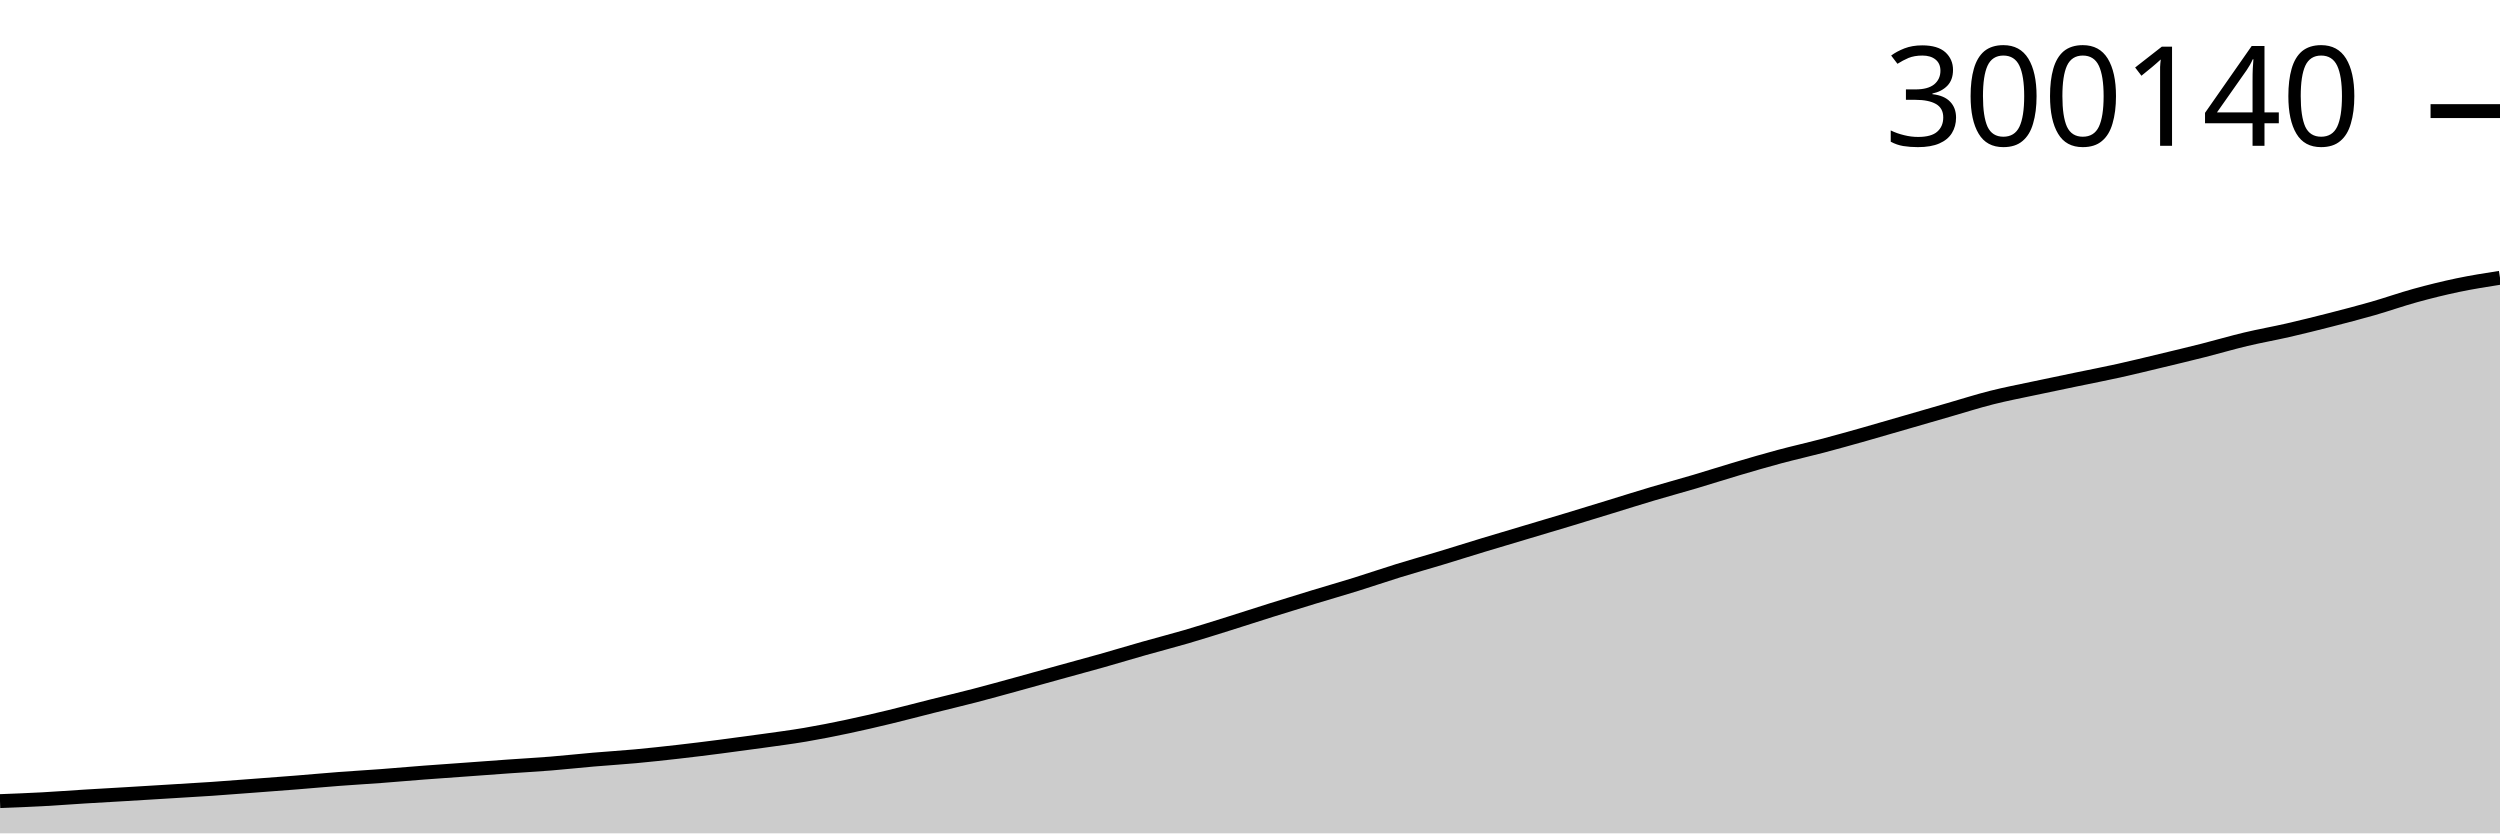
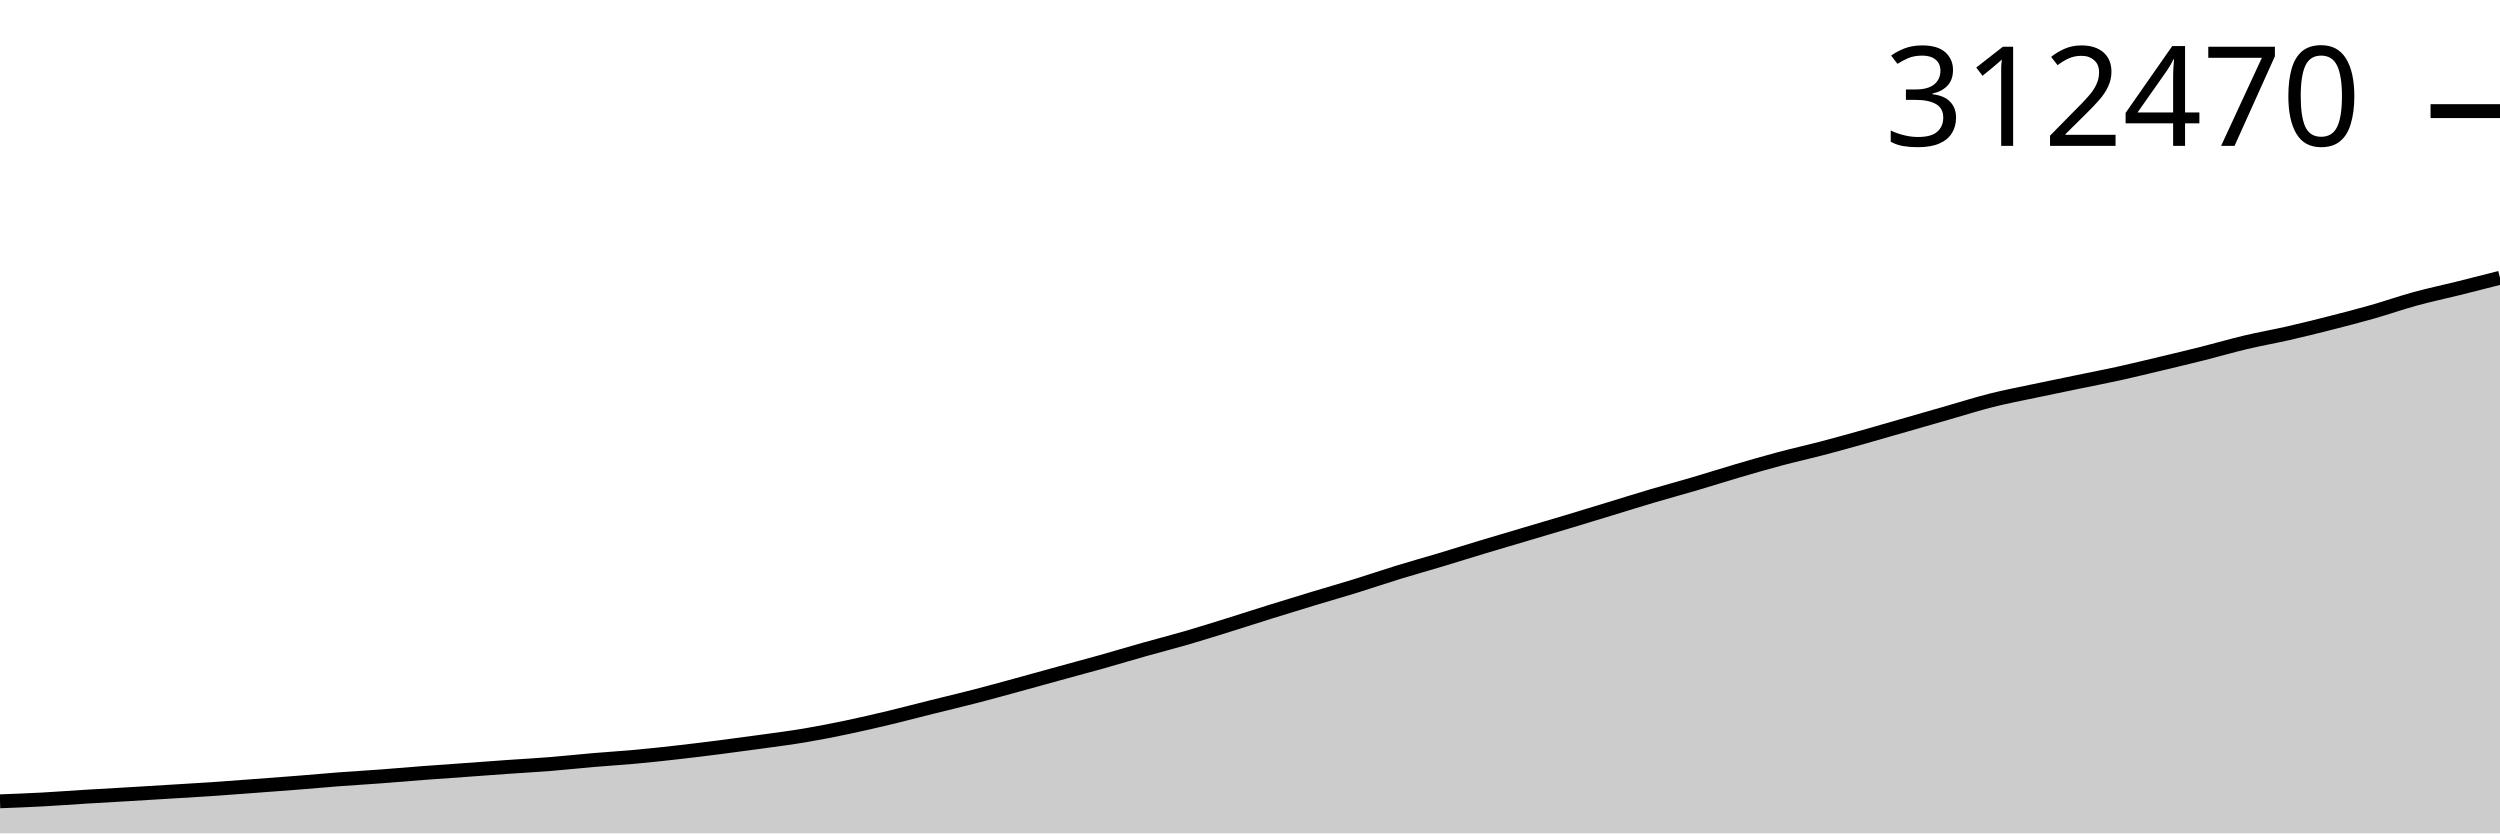
<svg xmlns="http://www.w3.org/2000/svg" viewBox="0 0 180 60">
  <g transform="translate(0,20)">
-     <path class="area" fill="rgba(0, 0, 0, 0.2)" d="M0,37.68C1.017,37.641,2.034,37.602,3.051,37.547C4.068,37.492,5.085,37.413,6.102,37.35C7.119,37.288,8.136,37.233,9.153,37.172C10.169,37.111,11.186,37.048,12.203,36.986C13.22,36.923,14.237,36.867,15.254,36.798C16.271,36.729,17.288,36.648,18.305,36.571C19.322,36.495,20.339,36.42,21.356,36.338C22.373,36.257,23.39,36.162,24.407,36.085C25.424,36.007,26.441,35.95,27.458,35.874C28.475,35.798,29.492,35.706,30.508,35.628C31.525,35.551,32.542,35.482,33.559,35.408C34.576,35.334,35.593,35.257,36.61,35.185C37.627,35.113,38.644,35.058,39.661,34.976C40.678,34.894,41.695,34.78,42.712,34.693C43.729,34.605,44.746,34.545,45.763,34.451C46.78,34.357,47.797,34.245,48.814,34.13C49.831,34.014,50.847,33.888,51.864,33.757C52.881,33.627,53.898,33.489,54.915,33.347C55.932,33.204,56.949,33.074,57.966,32.902C58.983,32.73,60,32.527,61.017,32.312C62.034,32.098,63.051,31.86,64.068,31.615C65.085,31.37,66.102,31.098,67.119,30.843C68.136,30.588,69.153,30.349,70.169,30.085C71.186,29.821,72.203,29.537,73.22,29.258C74.237,28.979,75.254,28.693,76.271,28.412C77.288,28.13,78.305,27.858,79.322,27.571C80.339,27.283,81.356,26.974,82.373,26.686C83.39,26.397,84.407,26.137,85.424,25.84C86.441,25.542,87.458,25.22,88.475,24.901C89.492,24.583,90.508,24.248,91.525,23.93C92.542,23.611,93.559,23.297,94.576,22.988C95.593,22.678,96.61,22.389,97.627,22.072C98.644,21.756,99.661,21.404,100.678,21.09C101.695,20.775,102.712,20.492,103.729,20.185C104.746,19.878,105.763,19.554,106.78,19.246C107.797,18.937,108.814,18.637,109.831,18.334C110.847,18.03,111.864,17.731,112.881,17.423C113.898,17.116,114.915,16.801,115.932,16.49C116.949,16.178,117.966,15.855,118.983,15.553C120,15.25,121.017,14.976,122.034,14.675C123.051,14.373,124.068,14.045,125.085,13.745C126.102,13.444,127.119,13.147,128.136,12.874C129.153,12.602,130.169,12.377,131.186,12.109C132.203,11.841,133.22,11.555,134.237,11.268C135.254,10.981,136.271,10.681,137.288,10.387C138.305,10.093,139.322,9.797,140.339,9.504C141.356,9.211,142.373,8.885,143.39,8.628C144.407,8.371,145.424,8.178,146.441,7.961C147.458,7.744,148.475,7.535,149.492,7.323C150.508,7.112,151.525,6.917,152.542,6.692C153.559,6.467,154.576,6.216,155.593,5.972C156.61,5.728,157.627,5.486,158.644,5.228C159.661,4.971,160.678,4.669,161.695,4.427C162.712,4.185,163.729,4.008,164.746,3.775C165.763,3.541,166.78,3.287,167.797,3.027C168.814,2.766,169.831,2.503,170.847,2.212C171.864,1.92,172.881,1.558,173.898,1.278C174.915,0.998,175.932,0.745,176.949,0.532C177.966,0.319,178.983,0.159,180,0L180,40C178.983,40,177.966,40,176.949,40C175.932,40,174.915,40,173.898,40C172.881,40,171.864,40,170.847,40C169.831,40,168.814,40,167.797,40C166.78,40,165.763,40,164.746,40C163.729,40,162.712,40,161.695,40C160.678,40,159.661,40,158.644,40C157.627,40,156.61,40,155.593,40C154.576,40,153.559,40,152.542,40C151.525,40,150.508,40,149.492,40C148.475,40,147.458,40,146.441,40C145.424,40,144.407,40,143.39,40C142.373,40,141.356,40,140.339,40C139.322,40,138.305,40,137.288,40C136.271,40,135.254,40,134.237,40C133.22,40,132.203,40,131.186,40C130.169,40,129.153,40,128.136,40C127.119,40,126.102,40,125.085,40C124.068,40,123.051,40,122.034,40C121.017,40,120,40,118.983,40C117.966,40,116.949,40,115.932,40C114.915,40,113.898,40,112.881,40C111.864,40,110.847,40,109.831,40C108.814,40,107.797,40,106.78,40C105.763,40,104.746,40,103.729,40C102.712,40,101.695,40,100.678,40C99.661,40,98.644,40,97.627,40C96.61,40,95.593,40,94.576,40C93.559,40,92.542,40,91.525,40C90.508,40,89.492,40,88.475,40C87.458,40,86.441,40,85.424,40C84.407,40,83.39,40,82.373,40C81.356,40,80.339,40,79.322,40C78.305,40,77.288,40,76.271,40C75.254,40,74.237,40,73.22,40C72.203,40,71.186,40,70.169,40C69.153,40,68.136,40,67.119,40C66.102,40,65.085,40,64.068,40C63.051,40,62.034,40,61.017,40C60,40,58.983,40,57.966,40C56.949,40,55.932,40,54.915,40C53.898,40,52.881,40,51.864,40C50.847,40,49.831,40,48.814,40C47.797,40,46.78,40,45.763,40C44.746,40,43.729,40,42.712,40C41.695,40,40.678,40,39.661,40C38.644,40,37.627,40,36.61,40C35.593,40,34.576,40,33.559,40C32.542,40,31.525,40,30.508,40C29.492,40,28.475,40,27.458,40C26.441,40,25.424,40,24.407,40C23.39,40,22.373,40,21.356,40C20.339,40,19.322,40,18.305,40C17.288,40,16.271,40,15.254,40C14.237,40,13.22,40,12.203,40C11.186,40,10.169,40,9.153,40C8.136,40,7.119,40,6.102,40C5.085,40,4.068,40,3.051,40C2.034,40,1.017,40,0,40Z" />
-     <path class="line" stroke="black" fill="none" d="M0,37.68C1.017,37.641,2.034,37.602,3.051,37.547C4.068,37.492,5.085,37.413,6.102,37.35C7.119,37.288,8.136,37.233,9.153,37.172C10.169,37.111,11.186,37.048,12.203,36.986C13.22,36.923,14.237,36.867,15.254,36.798C16.271,36.729,17.288,36.648,18.305,36.571C19.322,36.495,20.339,36.42,21.356,36.338C22.373,36.257,23.39,36.162,24.407,36.085C25.424,36.007,26.441,35.95,27.458,35.874C28.475,35.798,29.492,35.706,30.508,35.628C31.525,35.551,32.542,35.482,33.559,35.408C34.576,35.334,35.593,35.257,36.61,35.185C37.627,35.113,38.644,35.058,39.661,34.976C40.678,34.894,41.695,34.78,42.712,34.693C43.729,34.605,44.746,34.545,45.763,34.451C46.78,34.357,47.797,34.245,48.814,34.13C49.831,34.014,50.847,33.888,51.864,33.757C52.881,33.627,53.898,33.489,54.915,33.347C55.932,33.204,56.949,33.074,57.966,32.902C58.983,32.73,60,32.527,61.017,32.312C62.034,32.098,63.051,31.86,64.068,31.615C65.085,31.37,66.102,31.098,67.119,30.843C68.136,30.588,69.153,30.349,70.169,30.085C71.186,29.821,72.203,29.537,73.22,29.258C74.237,28.979,75.254,28.693,76.271,28.412C77.288,28.13,78.305,27.858,79.322,27.571C80.339,27.283,81.356,26.974,82.373,26.686C83.39,26.397,84.407,26.137,85.424,25.84C86.441,25.542,87.458,25.22,88.475,24.901C89.492,24.583,90.508,24.248,91.525,23.93C92.542,23.611,93.559,23.297,94.576,22.988C95.593,22.678,96.61,22.389,97.627,22.072C98.644,21.756,99.661,21.404,100.678,21.09C101.695,20.775,102.712,20.492,103.729,20.185C104.746,19.878,105.763,19.554,106.78,19.246C107.797,18.937,108.814,18.637,109.831,18.334C110.847,18.03,111.864,17.731,112.881,17.423C113.898,17.116,114.915,16.801,115.932,16.49C116.949,16.178,117.966,15.855,118.983,15.553C120,15.25,121.017,14.976,122.034,14.675C123.051,14.373,124.068,14.045,125.085,13.745C126.102,13.444,127.119,13.147,128.136,12.874C129.153,12.602,130.169,12.377,131.186,12.109C132.203,11.841,133.22,11.555,134.237,11.268C135.254,10.981,136.271,10.681,137.288,10.387C138.305,10.093,139.322,9.797,140.339,9.504C141.356,9.211,142.373,8.885,143.39,8.628C144.407,8.371,145.424,8.178,146.441,7.961C147.458,7.744,148.475,7.535,149.492,7.323C150.508,7.112,151.525,6.917,152.542,6.692C153.559,6.467,154.576,6.216,155.593,5.972C156.61,5.728,157.627,5.486,158.644,5.228C159.661,4.971,160.678,4.669,161.695,4.427C162.712,4.185,163.729,4.008,164.746,3.775C165.763,3.541,166.78,3.287,167.797,3.027C168.814,2.766,169.831,2.503,170.847,2.212C171.864,1.92,172.881,1.558,173.898,1.278C174.915,0.998,175.932,0.745,176.949,0.532C177.966,0.319,178.983,0.159,180,0" />
-     <path class="axis-ceiling" stroke-width="1" stroke="black" fill="none" d="M175,-12L180,-12" />
-     <text class="axis-ceiling-label" font-family="sans-serif" text-anchor="end" font-size="10px" x="170" y="-9.5">300140</text>
+     <path class="area" fill="rgba(0, 0, 0, 0.2)" d="M0,37.694C1.017,37.655,2.034,37.617,3.051,37.562C4.068,37.507,5.085,37.429,6.102,37.366C7.119,37.304,8.136,37.25,9.153,37.189C10.169,37.129,11.186,37.066,12.203,37.004C13.22,36.942,14.237,36.886,15.254,36.817C16.271,36.749,17.288,36.668,18.305,36.592C19.322,36.516,20.339,36.441,21.356,36.361C22.373,36.28,23.39,36.186,24.407,36.109C25.424,36.032,26.441,35.975,27.458,35.899C28.475,35.823,29.492,35.732,30.508,35.655C31.525,35.578,32.542,35.509,33.559,35.436C34.576,35.362,35.593,35.286,36.61,35.214C37.627,35.143,38.644,35.089,39.661,35.007C40.678,34.925,41.695,34.812,42.712,34.725C43.729,34.638,44.746,34.578,45.763,34.485C46.78,34.392,47.797,34.28,48.814,34.165C49.831,34.05,50.847,33.925,51.864,33.795C52.881,33.665,53.898,33.529,54.915,33.387C55.932,33.246,56.949,33.117,57.966,32.945C58.983,32.774,60,32.572,61.017,32.359C62.034,32.146,63.051,31.909,64.068,31.666C65.085,31.422,66.102,31.152,67.119,30.899C68.136,30.645,69.153,30.408,70.169,30.145C71.186,29.883,72.203,29.6,73.22,29.323C74.237,29.046,75.254,28.762,76.271,28.482C77.288,28.203,78.305,27.932,79.322,27.647C80.339,27.361,81.356,27.054,82.373,26.767C83.39,26.48,84.407,26.222,85.424,25.926C86.441,25.63,87.458,25.31,88.475,24.993C89.492,24.677,90.508,24.344,91.525,24.028C92.542,23.711,93.559,23.399,94.576,23.092C95.593,22.784,96.61,22.496,97.627,22.181C98.644,21.867,99.661,21.517,100.678,21.205C101.695,20.892,102.712,20.611,103.729,20.306C104.746,20,105.763,19.679,106.78,19.372C107.797,19.065,108.814,18.768,109.831,18.466C110.847,18.164,111.864,17.866,112.881,17.561C113.898,17.255,114.915,16.943,115.932,16.633C116.949,16.323,117.966,16.002,118.983,15.702C120,15.401,121.017,15.129,122.034,14.829C123.051,14.53,124.068,14.203,125.085,13.905C126.102,13.606,127.119,13.311,128.136,13.04C129.153,12.769,130.169,12.545,131.186,12.279C132.203,12.013,133.22,11.728,134.237,11.443C135.254,11.157,136.271,10.86,137.288,10.567C138.305,10.275,139.322,9.981,140.339,9.69C141.356,9.398,142.373,9.075,143.39,8.819C144.407,8.563,145.424,8.372,146.441,8.156C147.458,7.94,148.475,7.733,149.492,7.523C150.508,7.312,151.525,7.119,152.542,6.895C153.559,6.671,154.576,6.422,155.593,6.18C156.61,5.937,157.627,5.696,158.644,5.44C159.661,5.184,160.678,4.885,161.695,4.644C162.712,4.403,163.729,4.228,164.746,3.996C165.763,3.764,166.78,3.511,167.797,3.252C168.814,2.993,169.831,2.732,170.847,2.442C171.864,2.152,172.881,1.792,173.898,1.514C174.915,1.235,175.932,1.025,176.949,0.772C177.966,0.52,178.983,0.26,180,0L180,40C178.983,40,177.966,40,176.949,40C175.932,40,174.915,40,173.898,40C172.881,40,171.864,40,170.847,40C169.831,40,168.814,40,167.797,40C166.78,40,165.763,40,164.746,40C163.729,40,162.712,40,161.695,40C160.678,40,159.661,40,158.644,40C157.627,40,156.61,40,155.593,40C154.576,40,153.559,40,152.542,40C151.525,40,150.508,40,149.492,40C148.475,40,147.458,40,146.441,40C145.424,40,144.407,40,143.39,40C142.373,40,141.356,40,140.339,40C139.322,40,138.305,40,137.288,40C136.271,40,135.254,40,134.237,40C133.22,40,132.203,40,131.186,40C130.169,40,129.153,40,128.136,40C127.119,40,126.102,40,125.085,40C124.068,40,123.051,40,122.034,40C121.017,40,120,40,118.983,40C117.966,40,116.949,40,115.932,40C114.915,40,113.898,40,112.881,40C111.864,40,110.847,40,109.831,40C108.814,40,107.797,40,106.78,40C105.763,40,104.746,40,103.729,40C102.712,40,101.695,40,100.678,40C99.661,40,98.644,40,97.627,40C96.61,40,95.593,40,94.576,40C93.559,40,92.542,40,91.525,40C90.508,40,89.492,40,88.475,40C87.458,40,86.441,40,85.424,40C84.407,40,83.39,40,82.373,40C81.356,40,80.339,40,79.322,40C78.305,40,77.288,40,76.271,40C75.254,40,74.237,40,73.22,40C72.203,40,71.186,40,70.169,40C69.153,40,68.136,40,67.119,40C66.102,40,65.085,40,64.068,40C63.051,40,62.034,40,61.017,40C60,40,58.983,40,57.966,40C56.949,40,55.932,40,54.915,40C53.898,40,52.881,40,51.864,40C50.847,40,49.831,40,48.814,40C47.797,40,46.78,40,45.763,40C44.746,40,43.729,40,42.712,40C41.695,40,40.678,40,39.661,40C38.644,40,37.627,40,36.61,40C35.593,40,34.576,40,33.559,40C32.542,40,31.525,40,30.508,40C29.492,40,28.475,40,27.458,40C26.441,40,25.424,40,24.407,40C23.39,40,22.373,40,21.356,40C20.339,40,19.322,40,18.305,40C17.288,40,16.271,40,15.254,40C14.237,40,13.22,40,12.203,40C11.186,40,10.169,40,9.153,40C8.136,40,7.119,40,6.102,40C5.085,40,4.068,40,3.051,40C2.034,40,1.017,40,0,40Z" />
+     <path class="line" stroke="black" fill="none" d="M0,37.694C1.017,37.655,2.034,37.617,3.051,37.562C4.068,37.507,5.085,37.429,6.102,37.366C7.119,37.304,8.136,37.25,9.153,37.189C10.169,37.129,11.186,37.066,12.203,37.004C13.22,36.942,14.237,36.886,15.254,36.817C16.271,36.749,17.288,36.668,18.305,36.592C19.322,36.516,20.339,36.441,21.356,36.361C22.373,36.28,23.39,36.186,24.407,36.109C25.424,36.032,26.441,35.975,27.458,35.899C28.475,35.823,29.492,35.732,30.508,35.655C31.525,35.578,32.542,35.509,33.559,35.436C34.576,35.362,35.593,35.286,36.61,35.214C37.627,35.143,38.644,35.089,39.661,35.007C40.678,34.925,41.695,34.812,42.712,34.725C43.729,34.638,44.746,34.578,45.763,34.485C46.78,34.392,47.797,34.28,48.814,34.165C49.831,34.05,50.847,33.925,51.864,33.795C52.881,33.665,53.898,33.529,54.915,33.387C55.932,33.246,56.949,33.117,57.966,32.945C58.983,32.774,60,32.572,61.017,32.359C62.034,32.146,63.051,31.909,64.068,31.666C65.085,31.422,66.102,31.152,67.119,30.899C68.136,30.645,69.153,30.408,70.169,30.145C71.186,29.883,72.203,29.6,73.22,29.323C74.237,29.046,75.254,28.762,76.271,28.482C77.288,28.203,78.305,27.932,79.322,27.647C80.339,27.361,81.356,27.054,82.373,26.767C83.39,26.48,84.407,26.222,85.424,25.926C86.441,25.63,87.458,25.31,88.475,24.993C89.492,24.677,90.508,24.344,91.525,24.028C92.542,23.711,93.559,23.399,94.576,23.092C95.593,22.784,96.61,22.496,97.627,22.181C98.644,21.867,99.661,21.517,100.678,21.205C101.695,20.892,102.712,20.611,103.729,20.306C104.746,20,105.763,19.679,106.78,19.372C107.797,19.065,108.814,18.768,109.831,18.466C110.847,18.164,111.864,17.866,112.881,17.561C113.898,17.255,114.915,16.943,115.932,16.633C116.949,16.323,117.966,16.002,118.983,15.702C120,15.401,121.017,15.129,122.034,14.829C123.051,14.53,124.068,14.203,125.085,13.905C126.102,13.606,127.119,13.311,128.136,13.04C129.153,12.769,130.169,12.545,131.186,12.279C132.203,12.013,133.22,11.728,134.237,11.443C135.254,11.157,136.271,10.86,137.288,10.567C138.305,10.275,139.322,9.981,140.339,9.69C141.356,9.398,142.373,9.075,143.39,8.819C144.407,8.563,145.424,8.372,146.441,8.156C147.458,7.94,148.475,7.733,149.492,7.523C150.508,7.312,151.525,7.119,152.542,6.895C153.559,6.671,154.576,6.422,155.593,6.18C156.61,5.937,157.627,5.696,158.644,5.44C159.661,5.184,160.678,4.885,161.695,4.644C162.712,4.403,163.729,4.228,164.746,3.996C165.763,3.764,166.78,3.511,167.797,3.252C168.814,2.993,169.831,2.732,170.847,2.442C171.864,2.152,172.881,1.792,173.898,1.514C174.915,1.235,175.932,1.025,176.949,0.772C177.966,0.52,178.983,0.26,180,0" />
+     <path class="axis-ceiling" stroke-width="1" stroke="black" fill="none" d="M175,-11.999L180,-11.999" />
+     <text class="axis-ceiling-label" font-family="sans-serif" text-anchor="end" font-size="10px" x="170" y="-9.499">312470</text>
  </g>
</svg>
